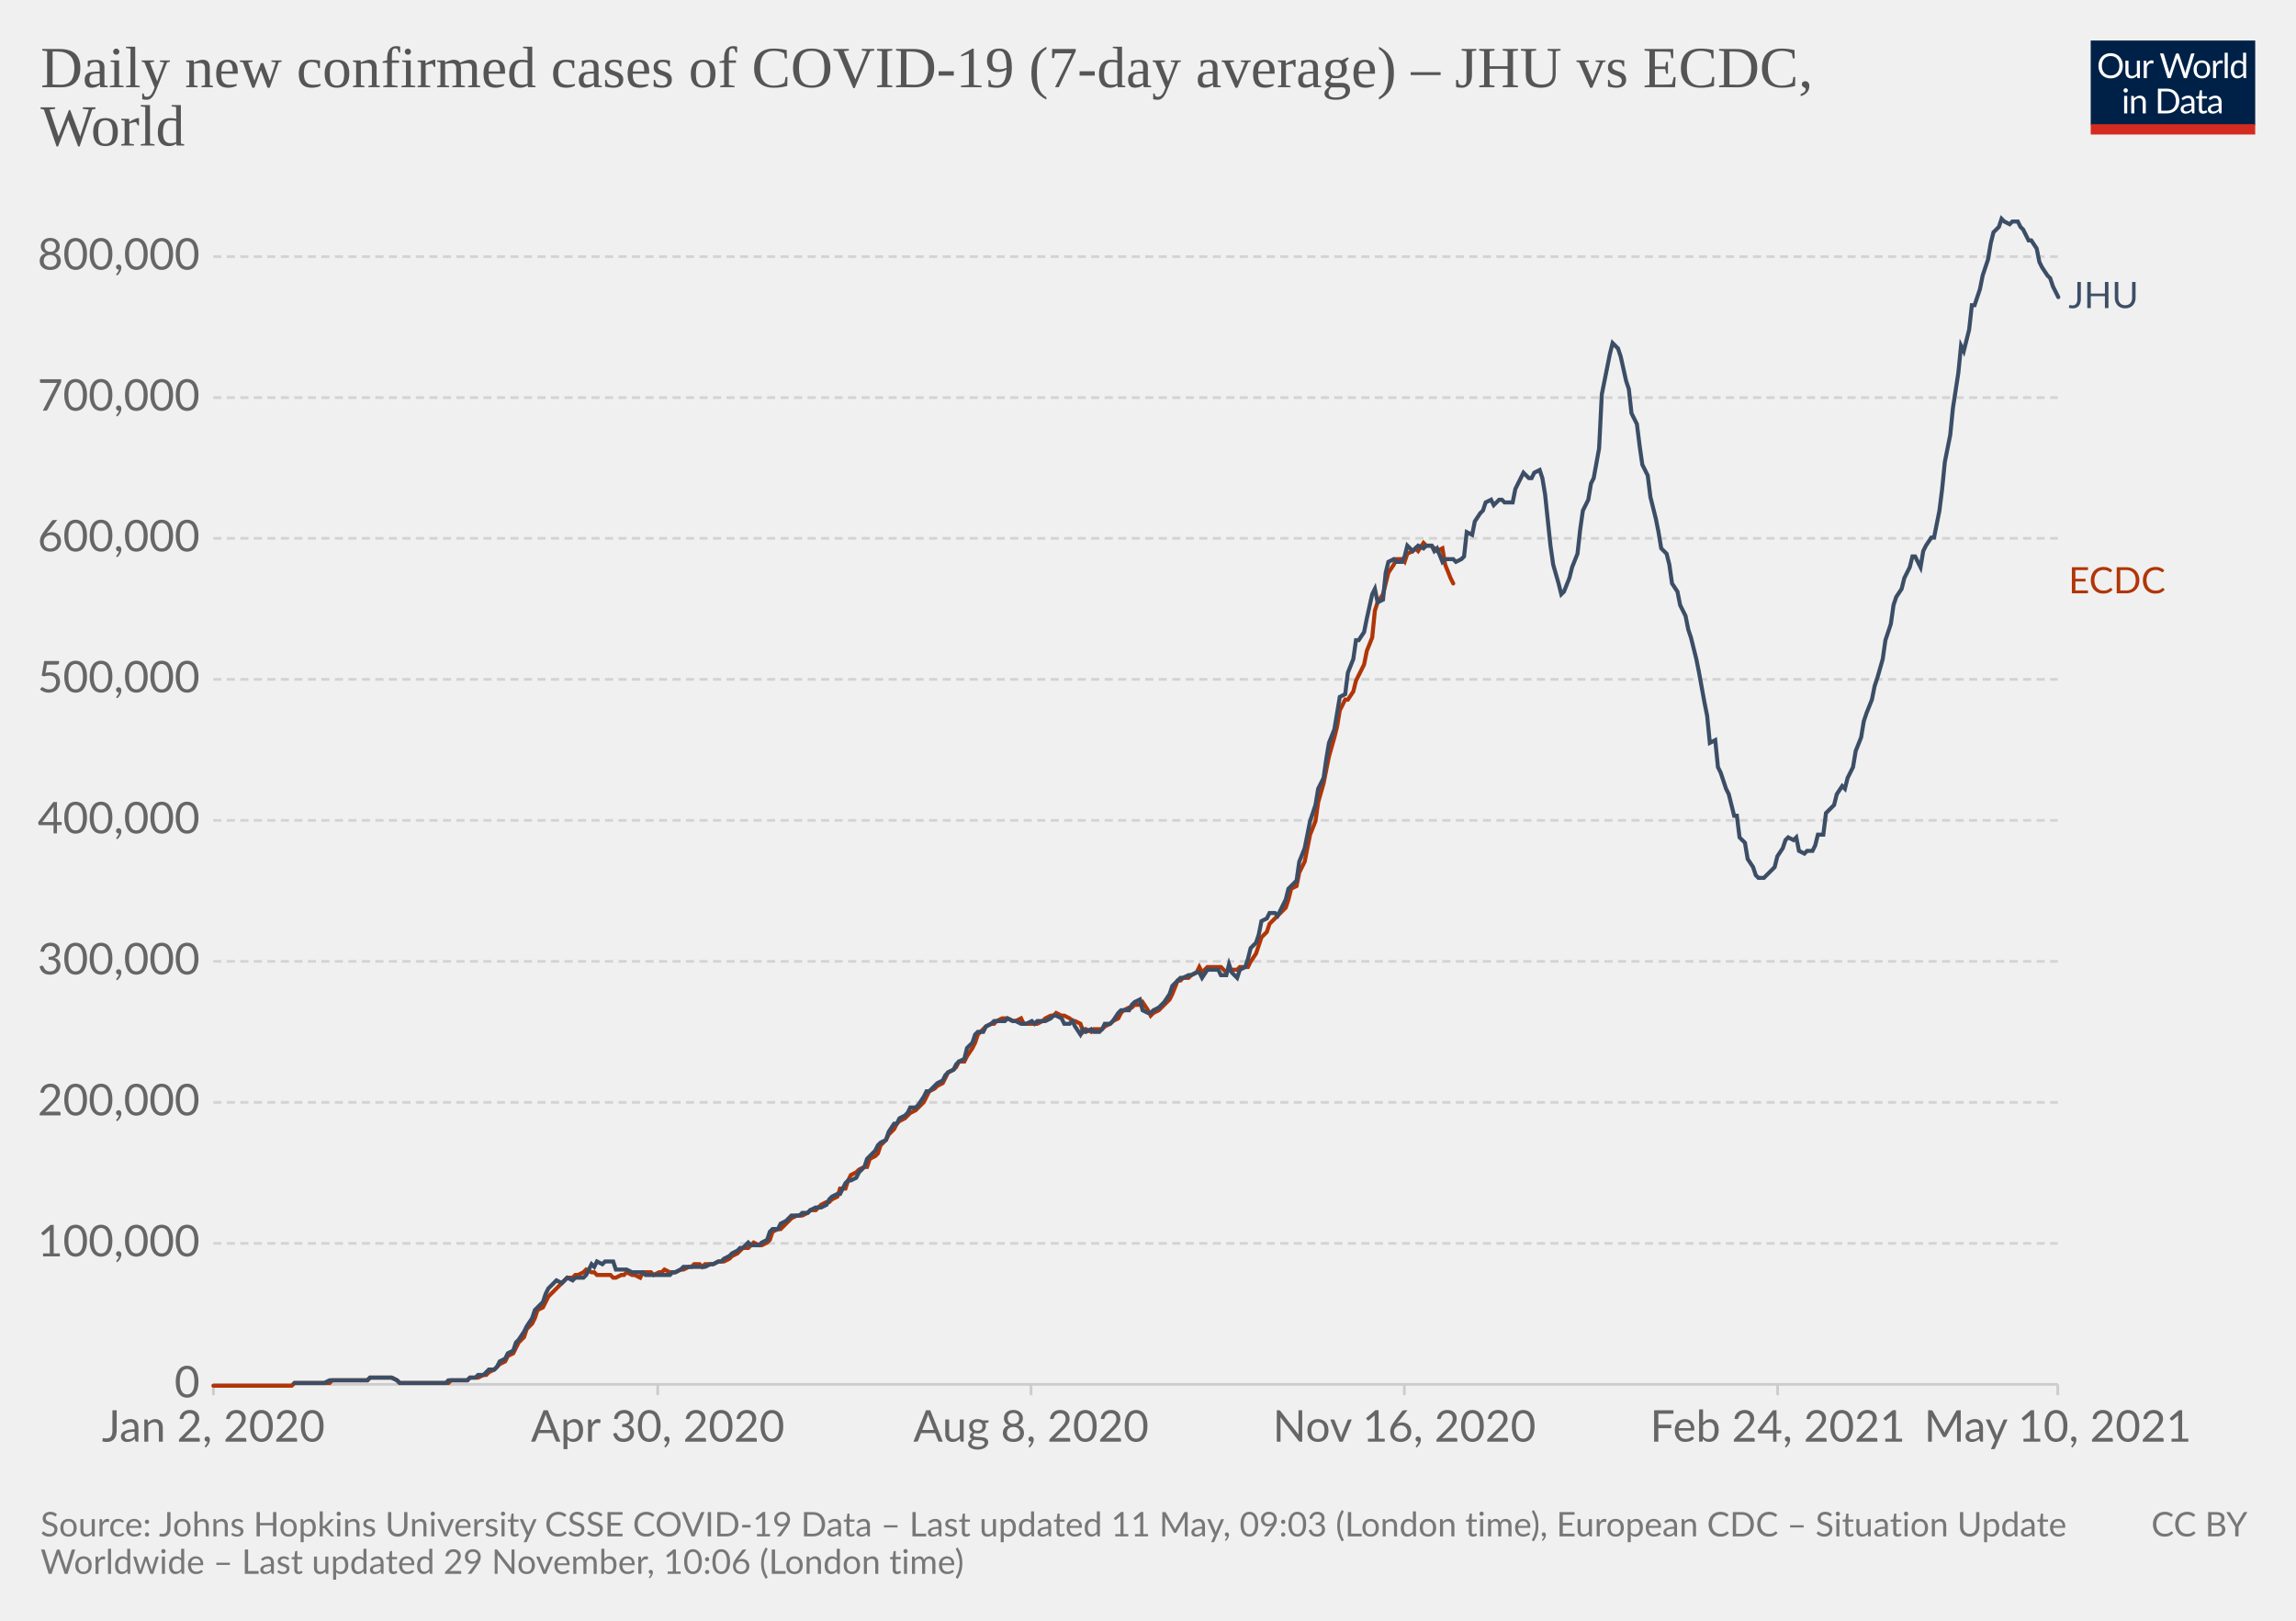
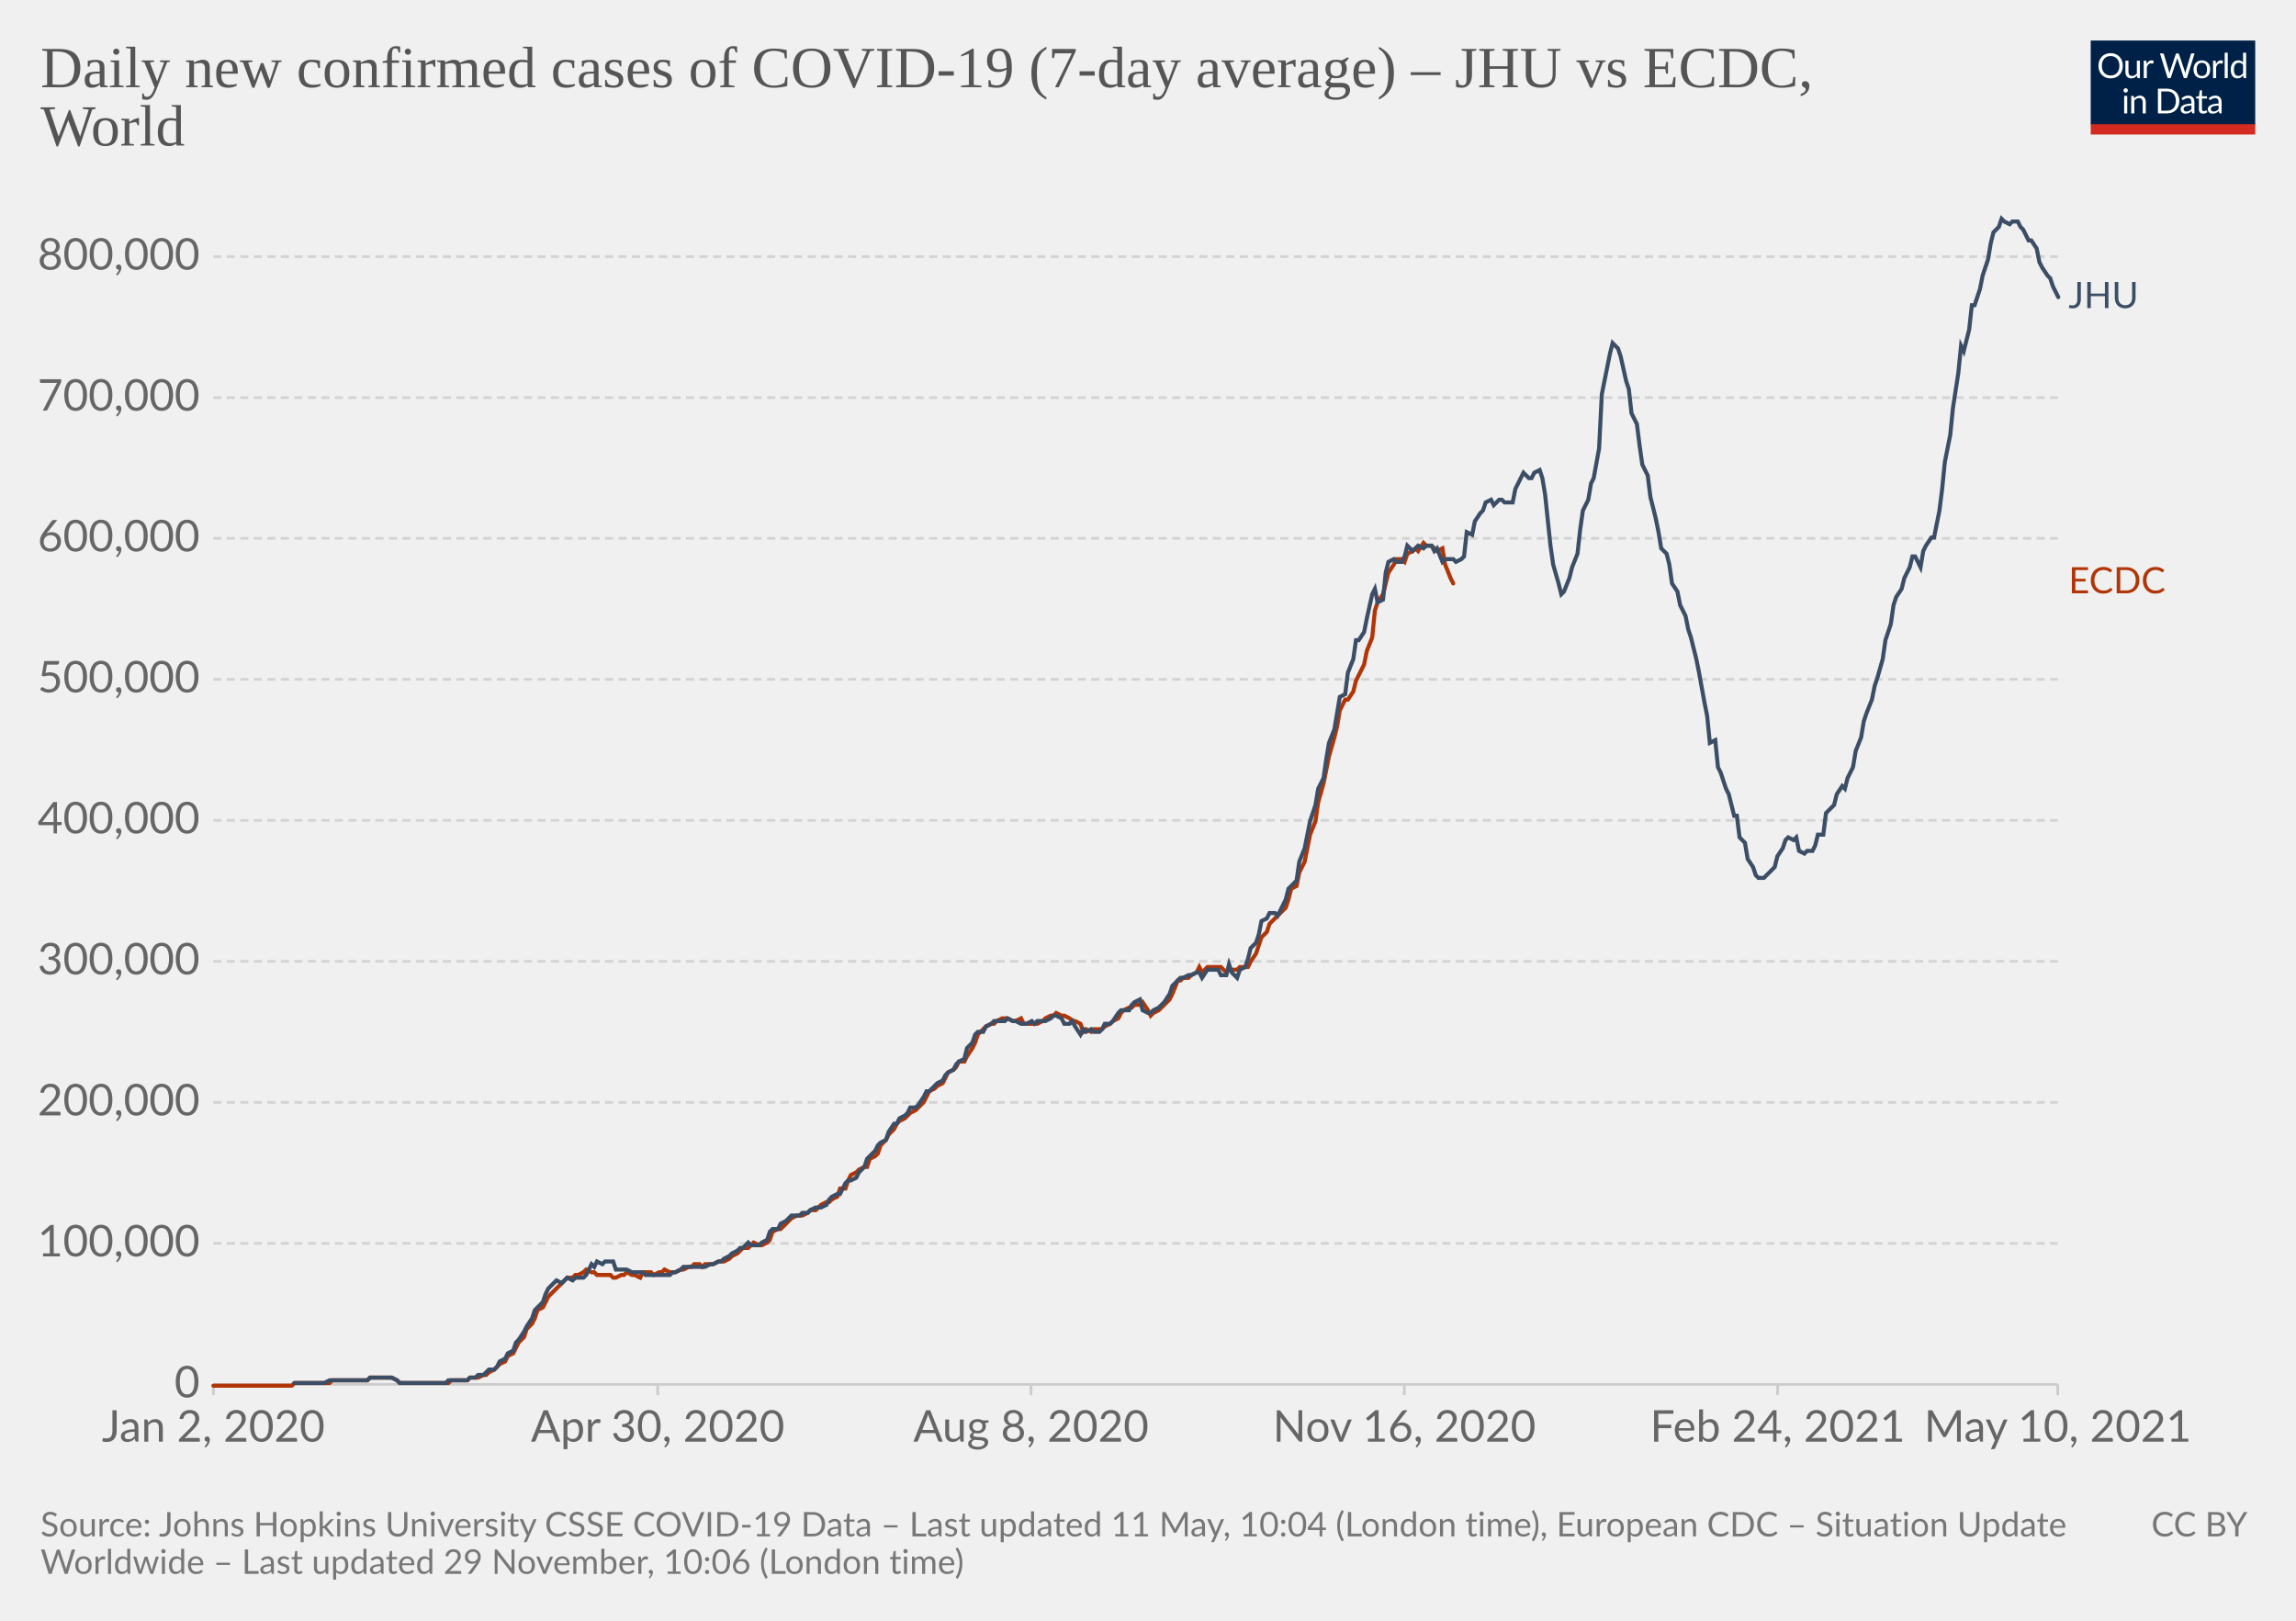
<svg xmlns="http://www.w3.org/2000/svg" version="1.1" style="background-color:#fff;-webkit-font-smoothing:antialiased" width="850" height="600" viewBox="0 0 850 600" font-family="Lato,'Helvetica Neue',Helvetica,Arial,sans-serif" font-size="18" text-rendering="optimizeLegibility">
  <g class="HeaderView">
    <g transform="matrix(.29 0 0 .29 774 15)">
      <svg className="owidLog" width="210" height="120" viewBox="0 0 210 120" fill="none">
        <g clip-path="url(#clip0)">
          <path d="M0 0h210v107.89H0V0z" fill="#002147" />
          <path d="M40.98 32.25c0 2.36-.38 4.53-1.12 6.51a14.26 14.26 0 01-8.1 8.4c-1.9.78-4.02 1.17-6.34 1.17a16.6 16.6 0 01-6.33-1.17 14.31 14.31 0 01-8.08-8.4 18.29 18.29 0 01-1.12-6.51c0-2.36.38-4.53 1.12-6.5.75-1.97 1.8-3.67 3.17-5.1a14.32 14.32 0 014.9-3.34c1.92-.8 4.03-1.19 6.34-1.19 2.32 0 4.43.4 6.34 1.19 1.92.8 3.56 1.9 4.93 3.34a14.87 14.87 0 013.17 5.1 18.1 18.1 0 011.12 6.5zm-4.38 0c0-1.94-.26-3.68-.8-5.22a10.91 10.91 0 00-2.24-3.89 9.68 9.68 0 00-3.52-2.46 11.95 11.95 0 00-4.62-.86c-1.68 0-3.21.28-4.6.86a9.88 9.88 0 00-3.54 2.46 10.91 10.91 0 00-2.24 3.9c-.53 1.53-.8 3.27-.8 5.2 0 1.94.27 3.68.8 5.22a11.17 11.17 0 002.24 3.9 10.01 10.01 0 003.55 2.44c1.38.56 2.9.83 4.6.83s3.24-.27 4.61-.83a9.8 9.8 0 003.52-2.44 11.17 11.17 0 002.25-3.9c.53-1.54.8-3.28.8-5.21zm26.22-6.54V48H60.5c-.56 0-.9-.27-1.05-.81l-.31-2.4a12.45 12.45 0 01-3.26 2.6c-1.2.64-2.58.96-4.13.96-1.22 0-2.3-.2-3.24-.6a6.52 6.52 0 01-2.33-1.7 7.37 7.37 0 01-1.43-2.67c-.3-1.04-.46-2.2-.46-3.45V25.7h3.91v14.22c0 1.68.38 2.99 1.15 3.91.77.93 1.96 1.39 3.54 1.39 1.16 0 2.24-.27 3.23-.82a10.42 10.42 0 002.8-2.28V25.7h3.91zm8.61 4.47a9.94 9.94 0 012.6-3.56 5.64 5.64 0 013.76-1.3c.47 0 .92.05 1.34.15.44.1.83.27 1.17.49l-.3 2.92c-.09.37-.3.55-.66.55-.2 0-.5-.04-.9-.13a6.21 6.21 0 00-3.24.18 4.23 4.23 0 00-1.47.92c-.42.4-.81.9-1.17 1.5-.33.58-.64 1.26-.92 2.02V48H67.7V25.71h2.25c.42 0 .72.08.88.25.16.16.27.44.33.83l.26 3.39zm61.16-13.7L122.75 48h-3.82l-7.99-24.05a21.95 21.95 0 01-.42-1.58 38.36 38.36 0 01-.44 1.58L102.05 48h-3.83L88.4 16.47h3.54c.38 0 .7.1.95.29.26.2.43.43.5.73l6.52 21.9.28 1.28.29 1.46.3-1.46.38-1.27 7.41-21.91c.1-.25.26-.48.51-.69.27-.22.58-.33.95-.33h1.23c.38 0 .69.1.92.29a1.77 1.77 0 01.53.73l7.4 21.9a28.4 28.4 0 01.68 2.62 29.52 29.52 0 01.52-2.61l6.54-21.91a1.31 1.31 0 01.48-.7c.27-.21.58-.32.95-.32h3.32zm9.35 8.88c1.63 0 3.1.27 4.4.82a9.43 9.43 0 015.46 5.94c.5 1.4.74 2.98.74 4.73 0 1.76-.25 3.34-.74 4.75a9.43 9.43 0 01-5.46 5.92c-1.3.52-2.77.79-4.4.79-1.64 0-3.12-.27-4.44-.8a9.42 9.42 0 01-3.35-2.3c-.92-1-1.63-2.2-2.13-3.61-.49-1.41-.73-3-.73-4.75s.24-3.33.73-4.73c.5-1.43 1.2-2.64 2.13-3.63a9.4 9.4 0 013.35-2.31c1.32-.55 2.8-.82 4.44-.82zm0 19.89c2.2 0 3.84-.73 4.93-2.2 1.08-1.48 1.63-3.54 1.63-6.18 0-2.66-.55-4.72-1.63-6.2-1.09-1.49-2.73-2.23-4.93-2.23-1.12 0-2.09.2-2.93.57a5.71 5.71 0 00-2.06 1.65 7.5 7.5 0 00-1.24 2.67c-.26 1.04-.4 2.22-.4 3.54 0 2.64.55 4.7 1.64 6.18 1.1 1.47 2.76 2.2 4.99 2.2zm17.97-15.07a9.94 9.94 0 012.6-3.56 5.64 5.64 0 013.76-1.3c.47 0 .91.05 1.34.15.44.1.83.27 1.16.49l-.28 2.92c-.09.37-.31.55-.66.55-.2 0-.5-.04-.9-.13a6.2 6.2 0 00-3.24.18 4.23 4.23 0 00-1.47.92c-.43.4-.82.9-1.17 1.5a13.1 13.1 0 00-.92 2.02V48h-3.94V25.71h2.24c.43 0 .72.08.88.25.17.16.28.44.33.83l.27 3.39zm15.04-14.59V48h-3.92V15.6h3.92zm19.55 15.43a6.22 6.22 0 00-2.38-2.05 6.7 6.7 0 00-2.86-.6c-2.07 0-3.66.75-4.77 2.23-1.12 1.48-1.68 3.6-1.68 6.33 0 1.46.13 2.7.38 3.74a7.29 7.29 0 001.1 2.56 4.35 4.35 0 001.78 1.45c.7.3 1.5.46 2.4.46 1.29 0 2.41-.3 3.36-.88a9.6 9.6 0 002.67-2.49V31.02zm3.91-15.43V48h-2.33c-.56 0-.9-.27-1.06-.81l-.35-2.71a12.13 12.13 0 01-3.25 2.77 8.28 8.28 0 01-4.23 1.06 7.31 7.31 0 01-6.14-2.9c-.73-.96-1.3-2.15-1.69-3.57a18.35 18.35 0 01.07-9.48 11.29 11.29 0 011.89-3.7 8.7 8.7 0 017.06-3.34 7.96 7.96 0 016.12 2.62V15.59h3.91zM46.61 70.71V93H42.7V70.71h3.91zm.84-7c0 .39-.08.75-.24 1.09a2.81 2.81 0 01-1.52 1.47 2.67 2.67 0 01-2.16 0 2.9 2.9 0 01-1.45-1.47 2.67 2.67 0 010-2.16c.15-.35.35-.65.6-.9.25-.27.53-.47.85-.62a2.67 2.67 0 012.16 0c.35.15.65.35.9.62.27.25.47.55.62.9.16.34.24.7.24 1.08zm7.97 10.24c.49-.54 1-1.04 1.54-1.48a9.85 9.85 0 013.66-1.84 8.96 8.96 0 015.43.35c.94.4 1.72.97 2.33 1.71a7.36 7.36 0 011.43 2.67c.32 1.04.49 2.19.49 3.45V93h-3.94V78.81c0-1.69-.4-3-1.17-3.92-.76-.93-1.93-1.4-3.5-1.4a6.6 6.6 0 00-3.25.83c-1 .56-1.92 1.31-2.77 2.27V93h-3.94V70.71h2.35c.56 0 .9.28 1.04.82l.3 2.42zm57.7 3.3c0 2.36-.37 4.5-1.11 6.44a14.3 14.3 0 01-3.17 4.98 14.1 14.1 0 01-4.93 3.2c-1.9.76-4.02 1.13-6.33 1.13H85.8V61.47h11.77c2.31 0 4.42.39 6.33 1.15a13.8 13.8 0 018.1 8.18 17.75 17.75 0 011.12 6.45zm-4.37 0c0-1.94-.26-3.67-.8-5.2a10.94 10.94 0 00-2.23-3.87 9.57 9.57 0 00-3.53-2.42 12.23 12.23 0 00-4.61-.83h-7.5v24.62h7.5c1.7 0 3.24-.28 4.61-.84a9.7 9.7 0 003.53-2.4 10.94 10.94 0 002.24-3.87c.53-1.53.8-3.26.8-5.2zm19.8 5.72c-1.8.06-3.34.2-4.62.44-1.26.22-2.3.51-3.1.88-.8.36-1.37.8-1.74 1.3-.35.5-.53 1.05-.53 1.67 0 .58.1 1.1.3 1.52a3 3 0 00.76 1.05c.34.27.73.46 1.17.6a6.13 6.13 0 001.45.17 7.28 7.28 0 003.5-.81 11.95 11.95 0 002.82-2.2v-4.62zm-12.65-9.11a12.73 12.73 0 013.98-2.66c1.43-.59 3-.88 4.73-.88 1.25 0 2.36.2 3.33.61a6.81 6.81 0 013.94 4.38c.33 1.04.5 2.19.5 3.43V93h-1.74a1.8 1.8 0 01-.88-.18c-.2-.13-.36-.38-.48-.74l-.44-2.12-1.72 1.46a9.48 9.48 0 01-3.74 1.7c-.69.15-1.46.23-2.3.23-.87 0-1.69-.12-2.45-.35a5.34 5.34 0 01-3.34-2.93 6.64 6.64 0 01-.49-2.64c0-.88.25-1.72.73-2.53a6.33 6.33 0 012.35-2.17c1.09-.63 2.5-1.15 4.25-1.54 1.75-.41 3.89-.65 6.42-.7v-1.75c0-1.73-.37-3.03-1.12-3.91-.75-.9-1.84-1.34-3.28-1.34-.97 0-1.78.12-2.44.37-.64.23-1.2.5-1.7.81l-1.23.82c-.33.23-.67.35-1 .35-.27 0-.5-.07-.69-.2a2.1 2.1 0 01-.48-.53l-.7-1.25zm27.67 19.5c-1.76 0-3.12-.5-4.07-1.48-.94-.98-1.41-2.4-1.41-4.25V74h-2.68a.9.9 0 01-.6-.2c-.16-.14-.24-.36-.24-.66v-1.56l3.65-.46.9-6.89a.9.9 0 01.29-.52.88.88 0 01.62-.22H142v7.67h6.44V74H142v13.38c0 .94.22 1.63.68 2.09.45.45 1.04.68 1.76.68a3.21 3.21 0 001.85-.53l.55-.35c.16-.12.3-.18.41-.18.2 0 .4.13.55.38l1.15 1.87a7.45 7.45 0 01-2.44 1.5 8.53 8.53 0 01-2.95.52zm19.68-10.4c-1.8.07-3.34.21-4.62.45-1.26.22-2.3.51-3.1.88-.8.36-1.37.8-1.74 1.3-.35.5-.53 1.05-.53 1.67 0 .58.1 1.1.3 1.52a2.9 2.9 0 00.76 1.05c.34.27.73.46 1.17.6a6.13 6.13 0 001.45.17 7.3 7.3 0 003.5-.81 12.04 12.04 0 002.82-2.2v-4.62zm-12.65-9.1a12.72 12.72 0 013.99-2.66c1.42-.59 3-.88 4.72-.88 1.25 0 2.36.2 3.33.61a6.81 6.81 0 013.94 4.38c.33 1.04.5 2.19.5 3.43V93h-1.74a1.8 1.8 0 01-.88-.18c-.2-.13-.36-.38-.48-.74l-.44-2.12-1.72 1.46a9.48 9.48 0 01-3.74 1.7c-.69.15-1.46.23-2.3.23-.87 0-1.69-.12-2.45-.35a5.33 5.33 0 01-3.34-2.93 6.62 6.62 0 01-.49-2.64c0-.88.25-1.72.73-2.53a6.33 6.33 0 012.35-2.17c1.09-.63 2.5-1.15 4.25-1.54a31.2 31.2 0 016.42-.7v-1.75c0-1.73-.37-3.03-1.12-3.91-.75-.9-1.84-1.34-3.28-1.34-.97 0-1.78.12-2.44.37-.64.23-1.2.5-1.7.81l-1.22.82c-.34.23-.68.35-1.02.35-.26 0-.49-.07-.68-.2a1.88 1.88 0 01-.48-.53l-.7-1.25zM40.98 32.25c0 2.36-.38 4.53-1.12 6.51a14.26 14.26 0 01-8.1 8.4c-1.9.78-4.02 1.17-6.34 1.17a16.6 16.6 0 01-6.33-1.17 14.31 14.31 0 01-8.08-8.4 18.29 18.29 0 01-1.12-6.51c0-2.36.38-4.53 1.12-6.5.75-1.97 1.8-3.67 3.17-5.1a14.32 14.32 0 014.9-3.34c1.92-.8 4.03-1.19 6.34-1.19 2.32 0 4.43.4 6.34 1.19 1.92.8 3.56 1.9 4.93 3.34a14.87 14.87 0 013.17 5.1 18.1 18.1 0 011.12 6.5zm-4.38 0c0-1.94-.26-3.68-.8-5.22a10.91 10.91 0 00-2.24-3.89 9.68 9.68 0 00-3.52-2.46 11.95 11.95 0 00-4.62-.86c-1.68 0-3.21.28-4.6.86a9.88 9.88 0 00-3.54 2.46 10.91 10.91 0 00-2.24 3.9c-.53 1.53-.8 3.27-.8 5.2 0 1.94.27 3.68.8 5.22a11.17 11.17 0 002.24 3.9 10.01 10.01 0 003.55 2.44c1.38.56 2.9.83 4.6.83s3.24-.27 4.61-.83a9.8 9.8 0 003.52-2.44 11.17 11.17 0 002.25-3.9c.53-1.54.8-3.28.8-5.21zm26.22-6.54V48H60.5c-.56 0-.9-.27-1.05-.81l-.31-2.4a12.45 12.45 0 01-3.26 2.6c-1.2.64-2.58.96-4.13.96-1.22 0-2.3-.2-3.24-.6a6.52 6.52 0 01-2.33-1.7 7.37 7.37 0 01-1.43-2.67c-.3-1.04-.46-2.2-.46-3.45V25.7h3.91v14.22c0 1.68.38 2.99 1.15 3.91.77.93 1.96 1.39 3.54 1.39 1.16 0 2.24-.27 3.23-.82a10.42 10.42 0 002.8-2.28V25.7h3.91zm8.61 4.47a9.94 9.94 0 012.6-3.56 5.64 5.64 0 013.76-1.3c.47 0 .92.05 1.34.15.44.1.83.27 1.17.49l-.3 2.92c-.09.37-.3.55-.66.55-.2 0-.5-.04-.9-.13a6.21 6.21 0 00-3.24.18 4.23 4.23 0 00-1.47.92c-.42.4-.81.9-1.17 1.5-.33.58-.64 1.26-.92 2.02V48H67.7V25.71h2.25c.42 0 .72.08.88.25.16.16.27.44.33.83l.26 3.39zm61.16-13.7L122.75 48h-3.82l-7.99-24.05a21.95 21.95 0 01-.42-1.58 38.36 38.36 0 01-.44 1.58L102.05 48h-3.83L88.4 16.47h3.54c.38 0 .7.1.95.29.26.2.43.43.5.73l6.52 21.9.28 1.28.29 1.46.3-1.46.38-1.27 7.41-21.91c.1-.25.26-.48.51-.69.27-.22.58-.33.95-.33h1.23c.38 0 .69.1.92.29a1.77 1.77 0 01.53.73l7.4 21.9a28.4 28.4 0 01.68 2.62 29.52 29.52 0 01.52-2.61l6.54-21.91a1.31 1.31 0 01.48-.7c.27-.21.58-.32.95-.32h3.32zm9.35 8.88c1.63 0 3.1.27 4.4.82a9.43 9.43 0 015.46 5.94c.5 1.4.74 2.98.74 4.73 0 1.76-.25 3.34-.74 4.75a9.43 9.43 0 01-5.46 5.92c-1.3.52-2.77.79-4.4.79-1.64 0-3.12-.27-4.44-.8a9.42 9.42 0 01-3.35-2.3c-.92-1-1.63-2.2-2.13-3.61-.49-1.41-.73-3-.73-4.75s.24-3.33.73-4.73c.5-1.43 1.2-2.64 2.13-3.63a9.4 9.4 0 013.35-2.31c1.32-.55 2.8-.82 4.44-.82zm0 19.89c2.2 0 3.84-.73 4.93-2.2 1.08-1.48 1.63-3.54 1.63-6.18 0-2.66-.55-4.72-1.63-6.2-1.09-1.49-2.73-2.23-4.93-2.23-1.12 0-2.09.2-2.93.57a5.71 5.71 0 00-2.06 1.65 7.5 7.5 0 00-1.24 2.67c-.26 1.04-.4 2.22-.4 3.54 0 2.64.55 4.7 1.64 6.18 1.1 1.47 2.76 2.2 4.99 2.2zm17.97-15.07a9.94 9.94 0 012.6-3.56 5.64 5.64 0 013.76-1.3c.47 0 .91.05 1.34.15.44.1.83.27 1.16.49l-.28 2.92c-.09.37-.31.55-.66.55-.2 0-.5-.04-.9-.13a6.2 6.2 0 00-3.24.18 4.23 4.23 0 00-1.47.92c-.43.4-.82.9-1.17 1.5a13.1 13.1 0 00-.92 2.02V48h-3.94V25.71h2.24c.43 0 .72.08.88.25.17.16.28.44.33.83l.27 3.39zm15.04-14.59V48h-3.92V15.6h3.92zm19.55 15.43a6.22 6.22 0 00-2.38-2.05 6.7 6.7 0 00-2.86-.6c-2.07 0-3.66.75-4.77 2.23-1.12 1.48-1.68 3.6-1.68 6.33 0 1.46.13 2.7.38 3.74a7.29 7.29 0 001.1 2.56 4.35 4.35 0 001.78 1.45c.7.3 1.5.46 2.4.46 1.29 0 2.41-.3 3.36-.88a9.6 9.6 0 002.67-2.49V31.02zm3.91-15.43V48h-2.33c-.56 0-.9-.27-1.06-.81l-.35-2.71a12.13 12.13 0 01-3.25 2.77 8.28 8.28 0 01-4.23 1.06 7.31 7.31 0 01-6.14-2.9c-.73-.96-1.3-2.15-1.69-3.57a18.35 18.35 0 01.07-9.48 11.29 11.29 0 011.89-3.7 8.7 8.7 0 017.06-3.34 7.96 7.96 0 016.12 2.62V15.59h3.91zM46.61 70.71V93H42.7V70.71h3.91zm.84-7c0 .39-.08.75-.24 1.09a2.81 2.81 0 01-1.52 1.47 2.67 2.67 0 01-2.16 0 2.9 2.9 0 01-1.45-1.47 2.67 2.67 0 010-2.16c.15-.35.35-.65.6-.9.25-.27.53-.47.85-.62a2.67 2.67 0 012.16 0c.35.15.65.35.9.62.27.25.47.55.62.9.16.34.24.7.24 1.08zm7.97 10.24c.49-.54 1-1.04 1.54-1.48a9.85 9.85 0 013.66-1.84 8.96 8.96 0 015.43.35c.94.4 1.72.97 2.33 1.71a7.36 7.36 0 011.43 2.67c.32 1.04.49 2.19.49 3.45V93h-3.94V78.81c0-1.69-.4-3-1.17-3.92-.76-.93-1.93-1.4-3.5-1.4a6.6 6.6 0 00-3.25.83c-1 .56-1.92 1.31-2.77 2.27V93h-3.94V70.71h2.35c.56 0 .9.28 1.04.82l.3 2.42zm57.7 3.3c0 2.36-.37 4.5-1.11 6.44a14.3 14.3 0 01-3.17 4.98 14.1 14.1 0 01-4.93 3.2c-1.9.76-4.02 1.13-6.33 1.13H85.8V61.47h11.77c2.31 0 4.42.39 6.33 1.15a13.8 13.8 0 018.1 8.18 17.75 17.75 0 011.12 6.45zm-4.37 0c0-1.94-.26-3.67-.8-5.2a10.94 10.94 0 00-2.23-3.87 9.57 9.57 0 00-3.53-2.42 12.23 12.23 0 00-4.61-.83h-7.5v24.62h7.5c1.7 0 3.24-.28 4.61-.84a9.7 9.7 0 003.53-2.4 10.94 10.94 0 002.24-3.87c.53-1.53.8-3.26.8-5.2zm19.8 5.72c-1.8.06-3.34.2-4.62.44-1.26.22-2.3.51-3.1.88-.8.36-1.37.8-1.74 1.3-.35.5-.53 1.05-.53 1.67 0 .58.1 1.1.3 1.52a3 3 0 00.76 1.05c.34.27.73.46 1.17.6a6.13 6.13 0 001.45.17 7.28 7.28 0 003.5-.81 11.95 11.95 0 002.82-2.2v-4.62zm-12.65-9.11a12.73 12.73 0 013.98-2.66c1.43-.59 3-.88 4.73-.88 1.25 0 2.36.2 3.33.61a6.81 6.81 0 013.94 4.38c.33 1.04.5 2.19.5 3.43V93h-1.74a1.8 1.8 0 01-.88-.18c-.2-.13-.36-.38-.48-.74l-.44-2.12-1.72 1.46a9.48 9.48 0 01-3.74 1.7c-.69.15-1.46.23-2.3.23-.87 0-1.69-.12-2.45-.35a5.34 5.34 0 01-3.34-2.93 6.64 6.64 0 01-.49-2.64c0-.88.25-1.72.73-2.53a6.33 6.33 0 012.35-2.17c1.09-.63 2.5-1.15 4.25-1.54 1.75-.41 3.89-.65 6.42-.7v-1.75c0-1.73-.37-3.03-1.12-3.91-.75-.9-1.84-1.34-3.28-1.34-.97 0-1.78.12-2.44.37-.64.23-1.2.5-1.7.81l-1.23.82c-.33.23-.67.35-1 .35-.27 0-.5-.07-.69-.2a2.1 2.1 0 01-.48-.53l-.7-1.25zm27.67 19.5c-1.76 0-3.12-.5-4.07-1.48-.94-.98-1.41-2.4-1.41-4.25V74h-2.68a.9.9 0 01-.6-.2c-.16-.14-.24-.36-.24-.66v-1.56l3.65-.46.9-6.89a.9.9 0 01.29-.52.88.88 0 01.62-.22H142v7.67h6.44V74H142v13.38c0 .94.22 1.63.68 2.09.45.45 1.04.68 1.76.68a3.21 3.21 0 001.85-.53l.55-.35c.16-.12.3-.18.41-.18.2 0 .4.13.55.38l1.15 1.87a7.45 7.45 0 01-2.44 1.5 8.53 8.53 0 01-2.95.52zm19.68-10.4c-1.8.07-3.34.21-4.62.45-1.26.22-2.3.51-3.1.88-.8.36-1.37.8-1.74 1.3-.35.5-.53 1.05-.53 1.67 0 .58.1 1.1.3 1.52a2.9 2.9 0 00.76 1.05c.34.27.73.46 1.17.6a6.13 6.13 0 001.45.17 7.3 7.3 0 003.5-.81 12.04 12.04 0 002.82-2.2v-4.62zm-12.65-9.1a12.72 12.72 0 013.99-2.66c1.42-.59 3-.88 4.72-.88 1.25 0 2.36.2 3.33.61a6.81 6.81 0 013.94 4.38c.33 1.04.5 2.19.5 3.43V93h-1.74a1.8 1.8 0 01-.88-.18c-.2-.13-.36-.38-.48-.74l-.44-2.12-1.72 1.46a9.48 9.48 0 01-3.74 1.7c-.69.15-1.46.23-2.3.23-.87 0-1.69-.12-2.45-.35a5.33 5.33 0 01-3.34-2.93 6.62 6.62 0 01-.49-2.64c0-.88.25-1.72.73-2.53a6.33 6.33 0 012.35-2.17c1.09-.63 2.5-1.15 4.25-1.54a31.2 31.2 0 016.42-.7v-1.75c0-1.73-.37-3.03-1.12-3.91-.75-.9-1.84-1.34-3.28-1.34-.97 0-1.78.12-2.44.37-.64.23-1.2.5-1.7.81l-1.22.82c-.34.23-.68.35-1.02.35-.26 0-.49-.07-.68-.2a1.88 1.88 0 01-.48-.53l-.7-1.25zM40.98 32.25c0 2.36-.38 4.53-1.12 6.51a14.26 14.26 0 01-8.1 8.4c-1.9.78-4.02 1.17-6.34 1.17a16.6 16.6 0 01-6.33-1.17 14.31 14.31 0 01-8.08-8.4 18.29 18.29 0 01-1.12-6.51c0-2.36.38-4.53 1.12-6.5.75-1.97 1.8-3.67 3.17-5.1a14.32 14.32 0 014.9-3.34c1.92-.8 4.03-1.19 6.34-1.19 2.32 0 4.43.4 6.34 1.19 1.92.8 3.56 1.9 4.93 3.34a14.87 14.87 0 013.17 5.1 18.1 18.1 0 011.12 6.5zm-4.38 0c0-1.94-.26-3.68-.8-5.22a10.91 10.91 0 00-2.24-3.89 9.68 9.68 0 00-3.52-2.46 11.95 11.95 0 00-4.62-.86c-1.68 0-3.21.28-4.6.86a9.88 9.88 0 00-3.54 2.46 10.91 10.91 0 00-2.24 3.9c-.53 1.53-.8 3.27-.8 5.2 0 1.94.27 3.68.8 5.22a11.17 11.17 0 002.24 3.9 10.01 10.01 0 003.55 2.44c1.38.56 2.9.83 4.6.83s3.24-.27 4.61-.83a9.8 9.8 0 003.52-2.44 11.17 11.17 0 002.25-3.9c.53-1.54.8-3.28.8-5.21zm26.22-6.54V48H60.5c-.56 0-.9-.27-1.05-.81l-.31-2.4a12.45 12.45 0 01-3.26 2.6c-1.2.64-2.58.96-4.13.96-1.22 0-2.3-.2-3.24-.6a6.52 6.52 0 01-2.33-1.7 7.37 7.37 0 01-1.43-2.67c-.3-1.04-.46-2.2-.46-3.45V25.7h3.91v14.22c0 1.68.38 2.99 1.15 3.91.77.93 1.96 1.39 3.54 1.39 1.16 0 2.24-.27 3.23-.82a10.42 10.42 0 002.8-2.28V25.7h3.91zm8.61 4.47a9.94 9.94 0 012.6-3.56 5.64 5.64 0 013.76-1.3c.47 0 .92.05 1.34.15.44.1.83.27 1.17.49l-.3 2.92c-.09.37-.3.55-.66.55-.2 0-.5-.04-.9-.13a6.21 6.21 0 00-3.24.18 4.23 4.23 0 00-1.47.92c-.42.4-.81.9-1.17 1.5-.33.58-.64 1.26-.92 2.02V48H67.7V25.71h2.25c.42 0 .72.08.88.25.16.16.27.44.33.83l.26 3.39zm61.16-13.7L122.75 48h-3.82l-7.99-24.05a21.95 21.95 0 01-.42-1.58 38.36 38.36 0 01-.44 1.58L102.05 48h-3.83L88.4 16.47h3.54c.38 0 .7.1.95.29.26.2.43.43.5.73l6.52 21.9.28 1.28.29 1.46.3-1.46.38-1.27 7.41-21.91c.1-.25.26-.48.51-.69.27-.22.58-.33.95-.33h1.23c.38 0 .69.1.92.29a1.77 1.77 0 01.53.73l7.4 21.9a28.4 28.4 0 01.68 2.62 29.52 29.52 0 01.52-2.61l6.54-21.91a1.31 1.31 0 01.48-.7c.27-.21.58-.32.95-.32h3.32zm9.35 8.88c1.63 0 3.1.27 4.4.82a9.43 9.43 0 015.46 5.94c.5 1.4.74 2.98.74 4.73 0 1.76-.25 3.34-.74 4.75a9.43 9.43 0 01-5.46 5.92c-1.3.52-2.77.79-4.4.79-1.64 0-3.12-.27-4.44-.8a9.42 9.42 0 01-3.35-2.3c-.92-1-1.63-2.2-2.13-3.61-.49-1.41-.73-3-.73-4.75s.24-3.33.73-4.73c.5-1.43 1.2-2.64 2.13-3.63a9.4 9.4 0 013.35-2.31c1.32-.55 2.8-.82 4.44-.82zm0 19.89c2.2 0 3.84-.73 4.93-2.2 1.08-1.48 1.63-3.54 1.63-6.18 0-2.66-.55-4.72-1.63-6.2-1.09-1.49-2.73-2.23-4.93-2.23-1.12 0-2.09.2-2.93.57a5.71 5.71 0 00-2.06 1.65 7.5 7.5 0 00-1.24 2.67c-.26 1.04-.4 2.22-.4 3.54 0 2.64.55 4.7 1.64 6.18 1.1 1.47 2.76 2.2 4.99 2.2zm17.97-15.07a9.94 9.94 0 012.6-3.56 5.64 5.64 0 013.76-1.3c.47 0 .91.05 1.34.15.44.1.83.27 1.16.49l-.28 2.92c-.09.37-.31.55-.66.55-.2 0-.5-.04-.9-.13a6.2 6.2 0 00-3.24.18 4.23 4.23 0 00-1.47.92c-.43.4-.82.9-1.17 1.5a13.1 13.1 0 00-.92 2.02V48h-3.94V25.71h2.24c.43 0 .72.08.88.25.17.16.28.44.33.83l.27 3.39zm15.04-14.59V48h-3.92V15.6h3.92zm19.55 15.43a6.22 6.22 0 00-2.38-2.05 6.7 6.7 0 00-2.86-.6c-2.07 0-3.66.75-4.77 2.23-1.12 1.48-1.68 3.6-1.68 6.33 0 1.46.13 2.7.38 3.74a7.29 7.29 0 001.1 2.56 4.35 4.35 0 001.78 1.45c.7.3 1.5.46 2.4.46 1.29 0 2.41-.3 3.36-.88a9.6 9.6 0 002.67-2.49V31.02zm3.91-15.43V48h-2.33c-.56 0-.9-.27-1.06-.81l-.35-2.71a12.13 12.13 0 01-3.25 2.77 8.28 8.28 0 01-4.23 1.06 7.31 7.31 0 01-6.14-2.9c-.73-.96-1.3-2.15-1.69-3.57a18.35 18.35 0 01.07-9.48 11.29 11.29 0 011.89-3.7 8.7 8.7 0 017.06-3.34 7.96 7.96 0 016.12 2.62V15.59h3.91zM46.61 70.71V93H42.7V70.71h3.91zm.84-7c0 .39-.08.75-.24 1.09a2.81 2.81 0 01-1.52 1.47 2.67 2.67 0 01-2.16 0 2.9 2.9 0 01-1.45-1.47 2.67 2.67 0 010-2.16c.15-.35.35-.65.6-.9.25-.27.53-.47.85-.62a2.67 2.67 0 012.16 0c.35.15.65.35.9.62.27.25.47.55.62.9.16.34.24.7.24 1.08zm7.97 10.24c.49-.54 1-1.04 1.54-1.48a9.85 9.85 0 013.66-1.84 8.96 8.96 0 015.43.35c.94.4 1.72.97 2.33 1.71a7.36 7.36 0 011.43 2.67c.32 1.04.49 2.19.49 3.45V93h-3.94V78.81c0-1.69-.4-3-1.17-3.92-.76-.93-1.93-1.4-3.5-1.4a6.6 6.6 0 00-3.25.83c-1 .56-1.92 1.31-2.77 2.27V93h-3.94V70.71h2.35c.56 0 .9.28 1.04.82l.3 2.42zm57.7 3.3c0 2.36-.37 4.5-1.11 6.44a14.3 14.3 0 01-3.17 4.98 14.1 14.1 0 01-4.93 3.2c-1.9.76-4.02 1.13-6.33 1.13H85.8V61.47h11.77c2.31 0 4.42.39 6.33 1.15a13.8 13.8 0 018.1 8.18 17.75 17.75 0 011.12 6.45zm-4.37 0c0-1.94-.26-3.67-.8-5.2a10.94 10.94 0 00-2.23-3.87 9.57 9.57 0 00-3.53-2.42 12.23 12.23 0 00-4.61-.83h-7.5v24.62h7.5c1.7 0 3.24-.28 4.61-.84a9.7 9.7 0 003.53-2.4 10.94 10.94 0 002.24-3.87c.53-1.53.8-3.26.8-5.2zm19.8 5.72c-1.8.06-3.34.2-4.62.44-1.26.22-2.3.51-3.1.88-.8.36-1.37.8-1.74 1.3-.35.5-.53 1.05-.53 1.67 0 .58.1 1.1.3 1.52a3 3 0 00.76 1.05c.34.27.73.46 1.17.6a6.13 6.13 0 001.45.17 7.28 7.28 0 003.5-.81 11.95 11.95 0 002.82-2.2v-4.62zm-12.65-9.11a12.73 12.73 0 013.98-2.66c1.43-.59 3-.88 4.73-.88 1.25 0 2.36.2 3.33.61a6.81 6.81 0 013.94 4.38c.33 1.04.5 2.19.5 3.43V93h-1.74a1.8 1.8 0 01-.88-.18c-.2-.13-.36-.38-.48-.74l-.44-2.12-1.72 1.46a9.48 9.48 0 01-3.74 1.7c-.69.15-1.46.23-2.3.23-.87 0-1.69-.12-2.45-.35a5.34 5.34 0 01-3.34-2.93 6.64 6.64 0 01-.49-2.64c0-.88.25-1.72.73-2.53a6.33 6.33 0 012.35-2.17c1.09-.63 2.5-1.15 4.25-1.54 1.75-.41 3.89-.65 6.42-.7v-1.75c0-1.73-.37-3.03-1.12-3.91-.75-.9-1.84-1.34-3.28-1.34-.97 0-1.78.12-2.44.37-.64.23-1.2.5-1.7.81l-1.23.82c-.33.23-.67.35-1 .35-.27 0-.5-.07-.69-.2a2.1 2.1 0 01-.48-.53l-.7-1.25zm27.67 19.5c-1.76 0-3.12-.5-4.07-1.48-.94-.98-1.41-2.4-1.41-4.25V74h-2.68a.9.9 0 01-.6-.2c-.16-.14-.24-.36-.24-.66v-1.56l3.65-.46.9-6.89a.9.9 0 01.29-.52.88.88 0 01.62-.22H142v7.67h6.44V74H142v13.38c0 .94.22 1.63.68 2.09.45.45 1.04.68 1.76.68a3.21 3.21 0 001.85-.53l.55-.35c.16-.12.3-.18.41-.18.2 0 .4.13.55.38l1.15 1.87a7.45 7.45 0 01-2.44 1.5 8.53 8.53 0 01-2.95.52zm19.68-10.4c-1.8.07-3.34.21-4.62.45-1.26.22-2.3.51-3.1.88-.8.36-1.37.8-1.74 1.3-.35.5-.53 1.05-.53 1.67 0 .58.1 1.1.3 1.52a2.9 2.9 0 00.76 1.05c.34.27.73.46 1.17.6a6.13 6.13 0 001.45.17 7.3 7.3 0 003.5-.81 12.04 12.04 0 002.82-2.2v-4.62zm-12.65-9.1a12.72 12.72 0 013.99-2.66c1.42-.59 3-.88 4.72-.88 1.25 0 2.36.2 3.33.61a6.81 6.81 0 013.94 4.38c.33 1.04.5 2.19.5 3.43V93h-1.74a1.8 1.8 0 01-.88-.18c-.2-.13-.36-.38-.48-.74l-.44-2.12-1.72 1.46a9.48 9.48 0 01-3.74 1.7c-.69.15-1.46.23-2.3.23-.87 0-1.69-.12-2.45-.35a5.33 5.33 0 01-3.34-2.93 6.62 6.62 0 01-.49-2.64c0-.88.25-1.72.73-2.53a6.33 6.33 0 012.35-2.17c1.09-.63 2.5-1.15 4.25-1.54a31.2 31.2 0 016.42-.7v-1.75c0-1.73-.37-3.03-1.12-3.91-.75-.9-1.84-1.34-3.28-1.34-.97 0-1.78.12-2.44.37-.64.23-1.2.5-1.7.81l-1.22.82c-.34.23-.68.35-1.02.35-.26 0-.49-.07-.68-.2a1.88 1.88 0 01-.48-.53l-.7-1.25z" fill="#fff" />
          <path fill="#D42B21" d="M0 106.79h210V120H0z" />
        </g>
        <defs>
          <clipPath id="clip0">
            <path fill="#fff" d="M0 0h210v120H0z" />
          </clipPath>
        </defs>
      </svg>
    </g>
    <a href="https://ourworldindata.org/grapher/daily-covid-cases-jhu-ecdc?country=~OWID_WRL" target="_blank" rel="noopener" font-family="&quot;Playfair Display&quot;,Georgia,&quot;Times New Roman&quot;,serif">
      <text font-size="21.6" x="15" y="32.3" fill="#555">
        <tspan x="15" y="32.28">Daily new confirmed cases of COVID-19 (7-day average) – JHU vs ECDC,</tspan>
        <tspan x="15" y="53.88">World</tspan>
      </text>
    </a>
  </g>
  <g class="LineChart">
    <defs>
      <clipPath id="a">
        <path d="M68.97 63.2h830v905h-830z" />
      </clipPath>
    </defs>
    <g class="DualAxisView">
      <g class="HorizontalAxis">
        <path stroke="#ccc" d="M79 512.5v4M243.5 512.5v4M381.7 512.5v4M519.9 512.5v4M658.1 512.5v4M761.8 512.5v4" />
        <text x="79" y="533.7" fill="#666" text-anchor="middle" font-size="16.2">Jan 2, 2020</text>
        <text x="243.5" y="533.7" fill="#666" text-anchor="middle" font-size="16.2">Apr 30, 2020</text>
        <text x="381.7" y="533.7" fill="#666" text-anchor="middle" font-size="16.2">Aug 8, 2020</text>
        <text x="519.9" y="533.7" fill="#666" text-anchor="middle" font-size="16.2">Nov 16, 2020</text>
        <text x="658.1" y="533.7" fill="#666" text-anchor="middle" font-size="16.2">Feb 24, 2021</text>
        <text x="761.8" y="533.7" fill="#666" text-anchor="middle" font-size="16.2">May 10, 2021</text>
      </g>
      <g class="VerticalAxis" fill="#666" dominant-baseline="middle" text-anchor="end" font-size="16.2">
        <text x="73.97" y="512.5">0</text>
        <text x="73.97" y="460.3">100,000</text>
        <text x="73.97" y="408.1">200,000</text>
        <text x="73.97" y="355.9">300,000</text>
        <text x="73.97" y="303.7">400,000</text>
        <text x="73.97" y="251.5">500,000</text>
        <text x="73.97" y="199.3">600,000</text>
        <text x="73.97" y="147.2">700,000</text>
        <text x="73.97" y="95">800,000</text>
      </g>
      <g class="AxisGridLines horizontalLines">
        <path stroke="#ccc" d="M78.97 512.5h682.82" />
        <path stroke="#d3d3d3" stroke-dasharray="3,2" d="M78.97 460.3h682.82M78.97 408.1h682.82M78.97 355.9h682.82M78.97 303.7h682.82M78.97 251.5h682.82M78.97 199.3h682.82M78.97 147.2h682.82M78.97 95h682.82" />
      </g>
    </g>
    <g clip-path="url(#a)">
      <g class="LineLabels" cursor="default">
        <g class="legendMark">
          <text font-size="13.5" x="765.8" y="114" fill="#3C4E66">
            <tspan x="765.79" y="114.05">JHU</tspan>
          </text>
        </g>
        <g class="legendMark">
          <text font-size="13.5" x="765.8" y="219.7" fill="#B13507">
            <tspan x="765.79" y="219.65">ECDC</tspan>
          </text>
        </g>
      </g>
      <g class="Lines">
        <g>
          <path stroke-linecap="round" stroke="#ddd" d="M79 513h29l1-1h13l1-1h13l1-1h8l2 1 1 1h18l1-1h6l1-1h3l2-1h1l1-1 2-1 1-1 1-1 2-1 1-2 2-1 1-2 1-2 2-2 1-3 2-2 1-2 1-3 2-1 1-2 1-2 2-2 1-1 2-2 1-1 1-1h2l1-1h1l2-1 1-1 2 1h1l1 1h5l1 1h1l2-1h1l1-1 2 1h1l2 1 1-2h3l1 1 2-1h1l1-1 2 1h2l2-1h1l2-1h1l1-1h2l1 1 1-1h3l2-1h2l2-1 1-1 2-1 1-1 1-1h2l1-1 1-1 2 1h1l2-1 1-1 1-3 2-1h1l2-2 1-1 1-1 2-1h2l2-1 1-1h2l1-1 1-1 2-1h1l1-1 2-1 1-3h2l1-3 1-2 2-1 1-1 2-1h1l1-3 2-1 1-1 1-3 2-2 1-2 2-2 1-2 1-1 2-1 1-1 1-1 2-1 1-1 2-2 1-2 1-2 2-1 1-1 2-1 1-2 1-2 2-1 1-1 1-2h2l1-2 2-3 1-2 1-3 2-2 1-1 2-1h1l1-1 2-1h2l2 1h1l2-1 1 2h5l2-1 1-1 2-1h1l1-1 2 1h1l2 1 1 1h1l2 1 1 3 1-1 2 1 1-1h3l1-1 2-1 1-1 2-1 1-2 1-1 2-1h1l1-1h2l1-1 2 3 1 2 1-1 2-1 1-1 1-1 2-2 1-2 2-5h1l1-1h2l1-1 2-1 1-2 1 2 2-2h5l2 2 1-1h3l1-1h3l1-2 2-3 1-3 1-3 2-2 1-3 2-2 1-1 1-1 2-2 1-3 1-4 2-1 1-5 2-4 1-5 1-5 2-5 1-7 2-7 1-5 1-5 2-7 1-4 1-6 2-4h1l2-3 1-4 1-2 2-4 1-5 2-5 1-10 1-3 2-3 1-4 1-4 2-3 1-2h2l1 1 1-3 2-1 1-1 1 1 2-3 1 1h2l1 1 1 1 2-1 1 6 2 5 1 2" fill="none" stroke-width="1" />
        </g>
        <g>
          <path stroke-linecap="round" stroke="#ddd" d="M109 512h11l2-1h14l1-1h8l2 1 1 1h17l1-1h7l1-1h2l1-1h2l1-1 1-1h2l1-1 1-2 2-1 1-2 2-1 1-3 1-1 2-3 1-2 2-3 1-3 1-1 2-2 1-3 1-2 2-2 1-1 2 1 1-1 1-1 2 1 1-1h3l1-1 2-4 1 1 1-2 2 1 1-1h3l1 3h4l2 1h4l1 1h9l1-1h1l2-1 1-1h8l2-1h1l2-1h1l1-1 2-1 1-1 2-1 1-1h1l2-2 1 1h3l1-1 2-1 1-3 1-1h2l1-2 2-1 1-1 1-1h3l1-1h2l1-1 2-1h2l2-1 1-2 1-1 2-1h1l2-4 1-1h1l2-1 1-2 2-2 1-3 1-1 2-2 1-2 1-1 2-1 1-3 2-3h1l1-2 2-1 1-1 1-2h2l1-1 2-3 1-2h1l2-2 1-1 2-1 1-2 1-1 2-1 1-2 1-1 2-1 1-4 2-2 1-3 1-1h2l1-2 2-1 1-1h4l1-1 2 1h1l2 1h2l2-1 1 1 1-1h3l2-1 1-1h1l2 1 1 2h2l1-1 1 2 2 3 1-2 1 1 2-1 1 1h2l1-1 1-2h2l1-1 2-3 1-1h3l1-2 1-1 2-1 1 4 2 1h1l1-1 2-1 1-1 1-1 2-3 1-3 2-2 1-1h1l2-1h1l2-1h1l1 2 2-3h4l1 2h2l1-4 1 3 2 2 1-3 2-1 1-3 1-4 2-2 1-3 1-5 2-1 1-2h2l1 1 1-2 2-4 1-4 1-1 2-2 1-7 2-5 1-5 1-5 2-6 1-6 2-4 1-7 1-6 2-5 1-6 1-6 2-1 1-8 2-5 1-7h1l2-3 1-5 2-9 1-2 1 5 2-1 1-10 1-4 2-1 1 1h2l1-2 1-4 2 2 1-1 1-1 2 1 1-1h2l1 2 1-1 2 5 1-1h3l1 1 2-1 1-1 1-9 2 1 1-5 2-3 1-1 1-3 2-1 1 2 2-2h1l1 1h3l1-5 2-4 1-2 2 2h1l1-2 2-1 1 3 1 6 2 19 1 7 2 7 1 4 1-1 2-5 1-4 2-5 1-9 1-7 2-4 1-6 1-2 2-11 1-20 2-10 1-5 1-4 2 2 1 3 2 9 1 3 1 9 2 4 1 8 1 7 2 4 1 8 2 8 1 5 1 6 2 2 1 4 1 7 2 3 1 5 2 4 1 5 1 3 2 8 1 5 2 11 1 5 1 10 2-1 1 10 1 2 2 6 1 2 2 8h1l1 8 2 2 1 6 2 3 1 3 1 1h2l1-1 1-1 2-2 1-4 2-3 1-3 1-1 2 1 1-1 1 5 2 1 1-1h2l1-2 1-4h2l1-8 2-2 1-1 1-4 2-3 1 1 1-4 2-4 1-6 2-5 1-6 1-3 2-5 1-5 1-3 2-7 1-7 2-6 1-7 1-3 2-3 1-4 2-4 1-4h1l2 4 1-6 1-2 2-3h1l2-10 1-8 1-10 2-10 1-10 2-13 1-10 1 2 2-8 1-9h1l2-6 1-5 2-6 1-6 1-4 2-2 1-3 1 1 2 1 1-1h2l1 2 1 1 2 4h1l2 3 1 5 1 2 2 3 1 1 1 3 2 4" fill="none" stroke-width="1" />
        </g>
        <g>
          <path stroke="#B13507" stroke-linecap="round" d="M79 513h29l1-1h13l1-1h13l1-1h8l2 1 1 1h18l1-1h6l1-1h3l2-1h1l1-1 2-1 1-1 1-1 2-1 1-2 2-1 1-2 1-2 2-2 1-3 2-2 1-2 1-3 2-1 1-2 1-2 2-2 1-1 2-2 1-1 1-1h2l1-1h1l2-1 1-1 2 1h1l1 1h5l1 1h1l2-1h1l1-1 2 1h1l2 1 1-2h3l1 1 2-1h1l1-1 2 1h2l2-1h1l2-1h1l1-1h2l1 1 1-1h3l2-1h2l2-1 1-1 2-1 1-1 1-1h2l1-1 1-1 2 1h1l2-1 1-1 1-3 2-1h1l2-2 1-1 1-1 2-1h2l2-1 1-1h2l1-1 1-1 2-1h1l1-1 2-1 1-3h2l1-3 1-2 2-1 1-1 2-1h1l1-3 2-1 1-1 1-3 2-2 1-2 2-2 1-2 1-1 2-1 1-1 1-1 2-1 1-1 2-2 1-2 1-2 2-1 1-1 2-1 1-2 1-2 2-1 1-1 1-2h2l1-2 2-3 1-2 1-3 2-2 1-1 2-1h1l1-1 2-1h2l2 1h1l2-1 1 2h5l2-1 1-1 2-1h1l1-1 2 1h1l2 1 1 1h1l2 1 1 3 1-1 2 1 1-1h3l1-1 2-1 1-1 2-1 1-2 1-1 2-1h1l1-1h2l1-1 2 3 1 2 1-1 2-1 1-1 1-1 2-2 1-2 2-5h1l1-1h2l1-1 2-1 1-2 1 2 2-2h5l2 2 1-1h3l1-1h3l1-2 2-3 1-3 1-3 2-2 1-3 2-2 1-1 1-1 2-2 1-3 1-4 2-1 1-5 2-4 1-5 1-5 2-5 1-7 2-7 1-5 1-5 2-7 1-4 1-6 2-4h1l2-3 1-4 1-2 2-4 1-5 2-5 1-10 1-3 2-3 1-4 1-4 2-3 1-2h2l1 1 1-3 2-1 1-1 1 1 2-3 1 1h2l1 1 1 1 2-1 1 6 2 5 1 2" fill="none" stroke-width="1.5" />
        </g>
        <g>
          <path stroke="#3C4E66" stroke-linecap="round" d="M109 512h11l2-1h14l1-1h8l2 1 1 1h17l1-1h7l1-1h2l1-1h2l1-1 1-1h2l1-1 1-2 2-1 1-2 2-1 1-3 1-1 2-3 1-2 2-3 1-3 1-1 2-2 1-3 1-2 2-2 1-1 2 1 1-1 1-1 2 1 1-1h3l1-1 2-4 1 1 1-2 2 1 1-1h3l1 3h4l2 1h4l1 1h9l1-1h1l2-1 1-1h8l2-1h1l2-1h1l1-1 2-1 1-1 2-1 1-1h1l2-2 1 1h3l1-1 2-1 1-3 1-1h2l1-2 2-1 1-1 1-1h3l1-1h2l1-1 2-1h2l2-1 1-2 1-1 2-1h1l2-4 1-1h1l2-1 1-2 2-2 1-3 1-1 2-2 1-2 1-1 2-1 1-3 2-3h1l1-2 2-1 1-1 1-2h2l1-1 2-3 1-2h1l2-2 1-1 2-1 1-2 1-1 2-1 1-2 1-1 2-1 1-4 2-2 1-3 1-1h2l1-2 2-1 1-1h4l1-1 2 1h1l2 1h2l2-1 1 1 1-1h3l2-1 1-1h1l2 1 1 2h2l1-1 1 2 2 3 1-2 1 1 2-1 1 1h2l1-1 1-2h2l1-1 2-3 1-1h3l1-2 1-1 2-1 1 4 2 1h1l1-1 2-1 1-1 1-1 2-3 1-3 2-2 1-1h1l2-1h1l2-1h1l1 2 2-3h4l1 2h2l1-4 1 3 2 2 1-3 2-1 1-3 1-4 2-2 1-3 1-5 2-1 1-2h2l1 1 1-2 2-4 1-4 1-1 2-2 1-7 2-5 1-5 1-5 2-6 1-6 2-4 1-7 1-6 2-5 1-6 1-6 2-1 1-8 2-5 1-7h1l2-3 1-5 2-9 1-2 1 5 2-1 1-10 1-4 2-1 1 1h2l1-2 1-4 2 2 1-1 1-1 2 1 1-1h2l1 2 1-1 2 5 1-1h3l1 1 2-1 1-1 1-9 2 1 1-5 2-3 1-1 1-3 2-1 1 2 2-2h1l1 1h3l1-5 2-4 1-2 2 2h1l1-2 2-1 1 3 1 6 2 19 1 7 2 7 1 4 1-1 2-5 1-4 2-5 1-9 1-7 2-4 1-6 1-2 2-11 1-20 2-10 1-5 1-4 2 2 1 3 2 9 1 3 1 9 2 4 1 8 1 7 2 4 1 8 2 8 1 5 1 6 2 2 1 4 1 7 2 3 1 5 2 4 1 5 1 3 2 8 1 5 2 11 1 5 1 10 2-1 1 10 1 2 2 6 1 2 2 8h1l1 8 2 2 1 6 2 3 1 3 1 1h2l1-1 1-1 2-2 1-4 2-3 1-3 1-1 2 1 1-1 1 5 2 1 1-1h2l1-2 1-4h2l1-8 2-2 1-1 1-4 2-3 1 1 1-4 2-4 1-6 2-5 1-6 1-3 2-5 1-5 1-3 2-7 1-7 2-6 1-7 1-3 2-3 1-4 2-4 1-4h1l2 4 1-6 1-2 2-3h1l2-10 1-8 1-10 2-10 1-10 2-13 1-10 1 2 2-8 1-9h1l2-6 1-5 2-6 1-6 1-4 2-2 1-3 1 1 2 1 1-1h2l1 2 1 1 2 4h1l2 3 1 5 1 2 2 3 1 1 1 3 2 4" fill="none" stroke-width="1.5" />
        </g>
      </g>
    </g>
  </g>
  <g class="SourcesFooter" fill="#777">
    <g fill="#777">
      <text font-size="12.6" x="15" y="568.8">
-         <tspan x="15" y="568.78">Source: Johns Hopkins University CSSE COVID-19 Data – Last updated 11 May, 09:03 (London time), European CDC – Situation Update</tspan>
+         <tspan x="15" y="568.78">Source: Johns Hopkins University CSSE COVID-19 Data – Last updated 11 May, 10:04 (London time), European CDC – Situation Update</tspan>
        <tspan x="15" y="582.64">Worldwide – Last updated 29 November, 10:06 (London time)</tspan>
      </text>
    </g>
    <text font-size="12.6" x="796.4" y="568.8">
      <tspan x="796.44" y="568.78">
        <a class="cclogo" href="http://creativecommons.org/licenses/by/4.0/deed.en_US" target="_blank" fill="#777">CC BY</a>
      </tspan>
    </text>
  </g>
</svg>
